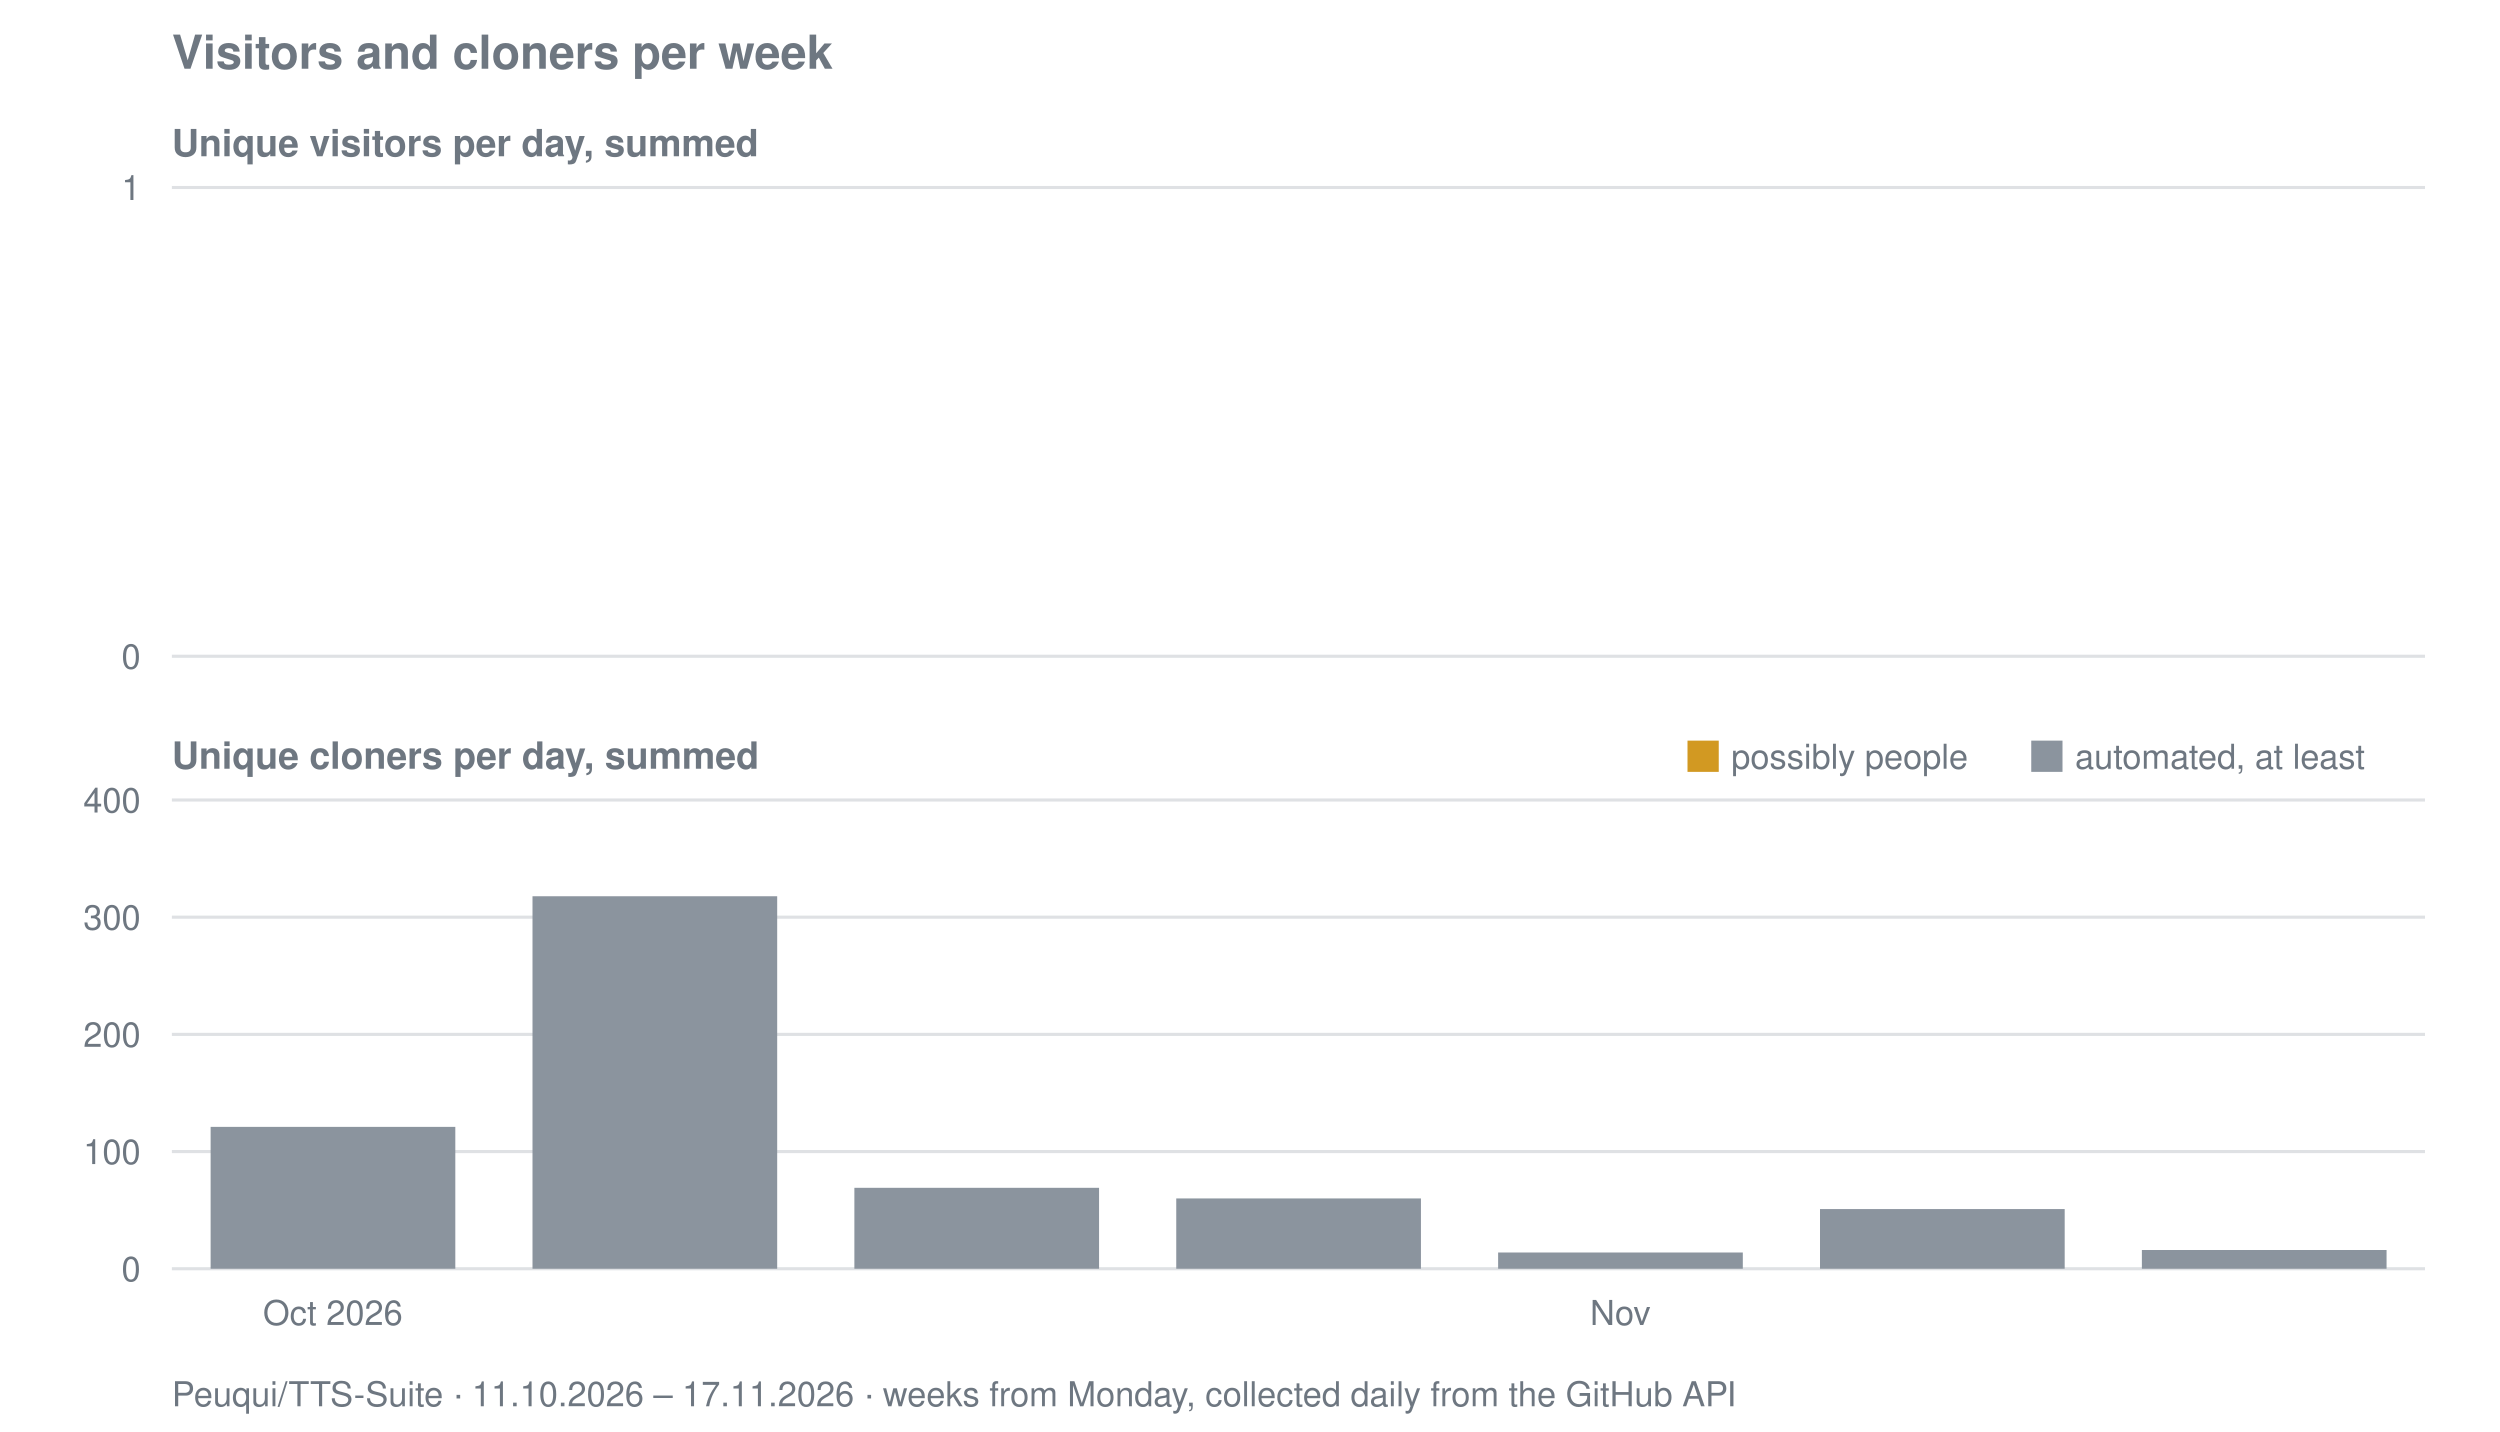
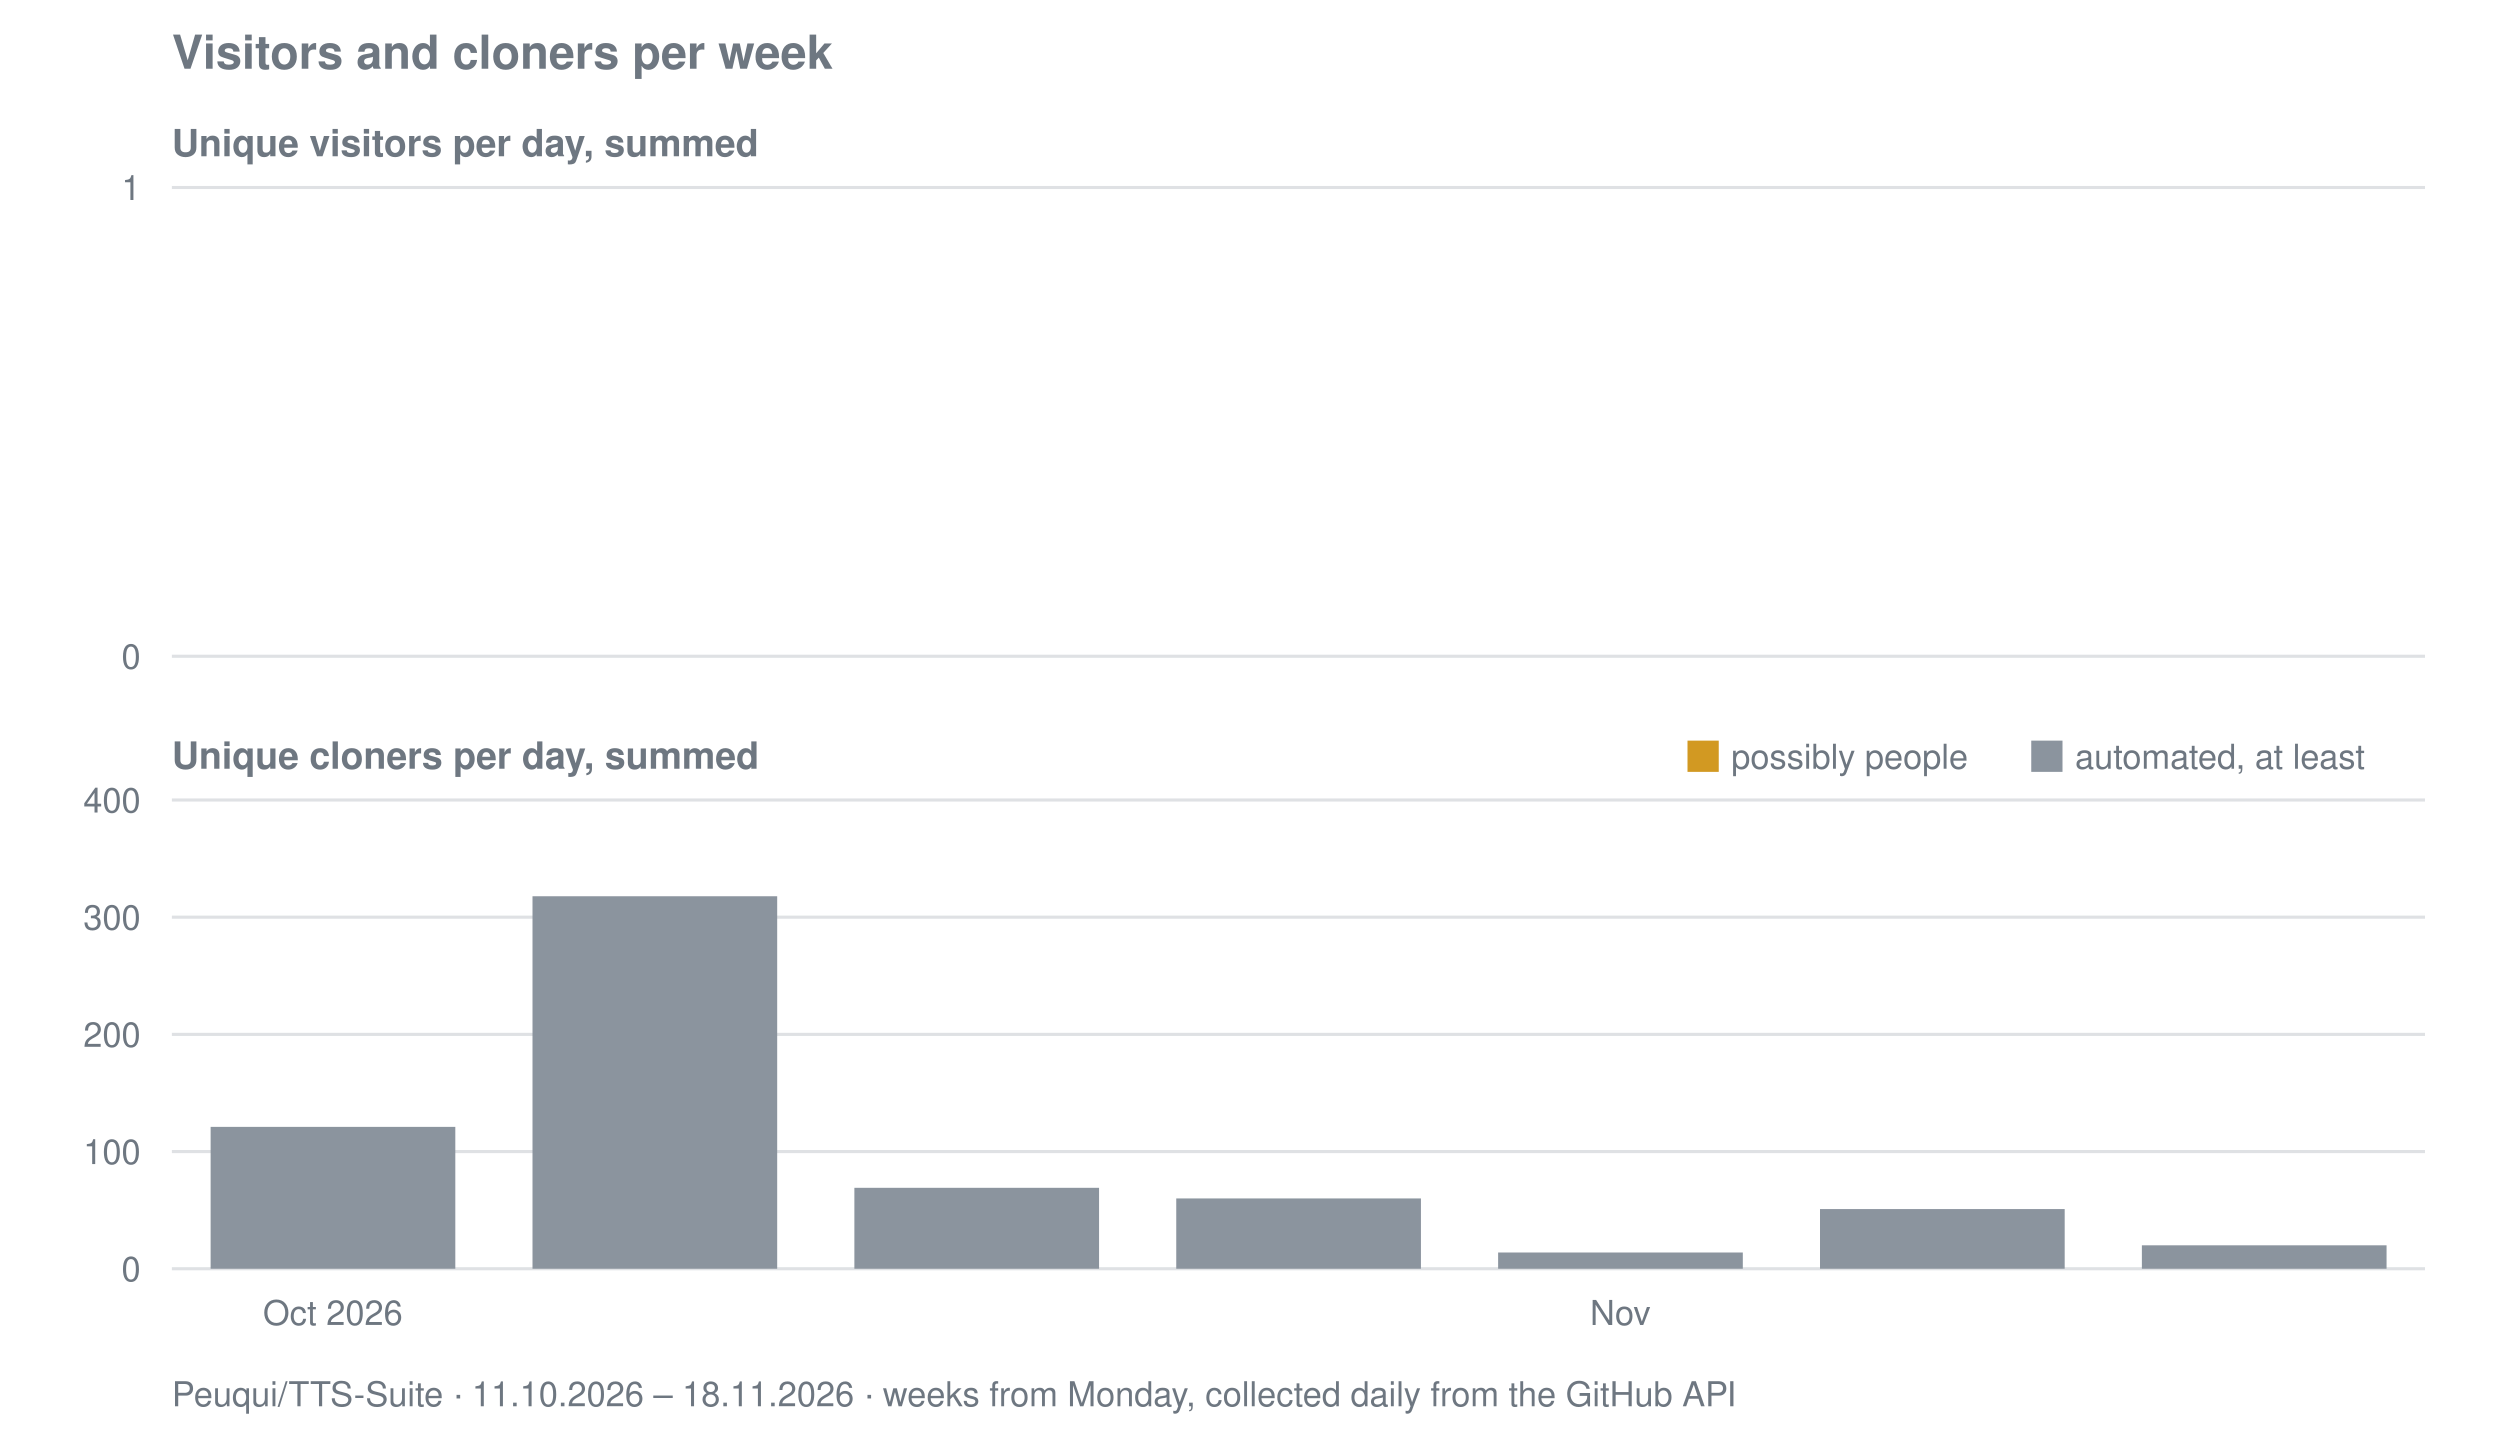
<svg xmlns="http://www.w3.org/2000/svg" viewBox="0 0 800 458" width="800" height="458" role="img" aria-label="Visitors and cloners per week for Peuqui/TTS-Suite">
  <text font-family="system-ui, -apple-system, Segoe UI, Helvetica, Arial, sans-serif" font-size="15" font-weight="600" fill="#6e7781" x="55" y="22">Visitors and cloners per week</text>
  <text font-family="system-ui, -apple-system, Segoe UI, Helvetica, Arial, sans-serif" font-size="12" font-weight="600" fill="#6e7781" x="55" y="50">Unique visitors per day, summed</text>
  <line stroke="#8b949e" stroke-width="1" opacity="0.28" x1="55" y1="210.0" x2="776" y2="210.0" />
  <text font-family="system-ui, -apple-system, Segoe UI, Helvetica, Arial, sans-serif" font-size="11" fill="#6e7781" x="45" y="214.0" text-anchor="end">0</text>
  <line stroke="#8b949e" stroke-width="1" opacity="0.28" x1="55" y1="60.0" x2="776" y2="60.0" />
  <text font-family="system-ui, -apple-system, Segoe UI, Helvetica, Arial, sans-serif" font-size="11" fill="#6e7781" x="45" y="64.0" text-anchor="end">1</text>
  <text font-family="system-ui, -apple-system, Segoe UI, Helvetica, Arial, sans-serif" font-size="12" font-weight="600" fill="#6e7781" x="55" y="246">Unique cloners per day, summed</text>
  <line stroke="#8b949e" stroke-width="1" opacity="0.28" x1="55" y1="406.0" x2="776" y2="406.0" />
  <text font-family="system-ui, -apple-system, Segoe UI, Helvetica, Arial, sans-serif" font-size="11" fill="#6e7781" x="45" y="410.0" text-anchor="end">0</text>
  <line stroke="#8b949e" stroke-width="1" opacity="0.28" x1="55" y1="368.5" x2="776" y2="368.5" />
  <text font-family="system-ui, -apple-system, Segoe UI, Helvetica, Arial, sans-serif" font-size="11" fill="#6e7781" x="45" y="372.5" text-anchor="end">100</text>
  <line stroke="#8b949e" stroke-width="1" opacity="0.28" x1="55" y1="331.0" x2="776" y2="331.0" />
  <text font-family="system-ui, -apple-system, Segoe UI, Helvetica, Arial, sans-serif" font-size="11" fill="#6e7781" x="45" y="335.0" text-anchor="end">200</text>
  <line stroke="#8b949e" stroke-width="1" opacity="0.28" x1="55" y1="293.5" x2="776" y2="293.5" />
  <text font-family="system-ui, -apple-system, Segoe UI, Helvetica, Arial, sans-serif" font-size="11" fill="#6e7781" x="45" y="297.5" text-anchor="end">300</text>
  <line stroke="#8b949e" stroke-width="1" opacity="0.28" x1="55" y1="256.0" x2="776" y2="256.0" />
  <text font-family="system-ui, -apple-system, Segoe UI, Helvetica, Arial, sans-serif" font-size="11" fill="#6e7781" x="45" y="260.0" text-anchor="end">400</text>
  <rect fill="#8b949e" x="67.4" y="360.6" width="78.3" height="45.4" />
  <rect fill="#8b949e" x="170.4" y="286.8" width="78.3" height="119.2" />
  <rect fill="#8b949e" x="273.4" y="380.1" width="78.3" height="25.9" />
  <rect fill="#8b949e" x="376.4" y="383.5" width="78.3" height="22.5" />
  <rect fill="#8b949e" x="479.4" y="400.8" width="78.3" height="5.2" />
  <rect fill="#8b949e" x="582.4" y="386.9" width="78.3" height="19.1" />
-   <rect fill="#8b949e" x="685.4" y="400.0" width="78.3" height="6.0" />
+   <rect fill="#8b949e" x="685.4" y="398.5" width="78.3" height="7.5" />
  <rect fill="#d29922" x="540" y="237" width="10" height="10" />
  <text font-family="system-ui, -apple-system, Segoe UI, Helvetica, Arial, sans-serif" font-size="11" fill="#6e7781" x="554" y="246">possibly people</text>
  <rect fill="#8b949e" x="650" y="237" width="10" height="10" />
  <text font-family="system-ui, -apple-system, Segoe UI, Helvetica, Arial, sans-serif" font-size="11" fill="#6e7781" x="664" y="246">automated, at least</text>
  <text font-family="system-ui, -apple-system, Segoe UI, Helvetica, Arial, sans-serif" font-size="11" fill="#6e7781" x="106.5" y="424" text-anchor="middle">Oct 2026</text>
  <text font-family="system-ui, -apple-system, Segoe UI, Helvetica, Arial, sans-serif" font-size="11" fill="#6e7781" x="518.5" y="424" text-anchor="middle">Nov</text>
-   <text font-family="system-ui, -apple-system, Segoe UI, Helvetica, Arial, sans-serif" font-size="11" fill="#6e7781" x="55" y="450">Peuqui/TTS-Suite · 11.10.2026 – 17.11.2026 · weeks from Monday, collected daily from the GitHub API</text>
+   <text font-family="system-ui, -apple-system, Segoe UI, Helvetica, Arial, sans-serif" font-size="11" fill="#6e7781" x="55" y="450">Peuqui/TTS-Suite · 11.10.2026 – 18.11.2026 · weeks from Monday, collected daily from the GitHub API</text>
</svg>
